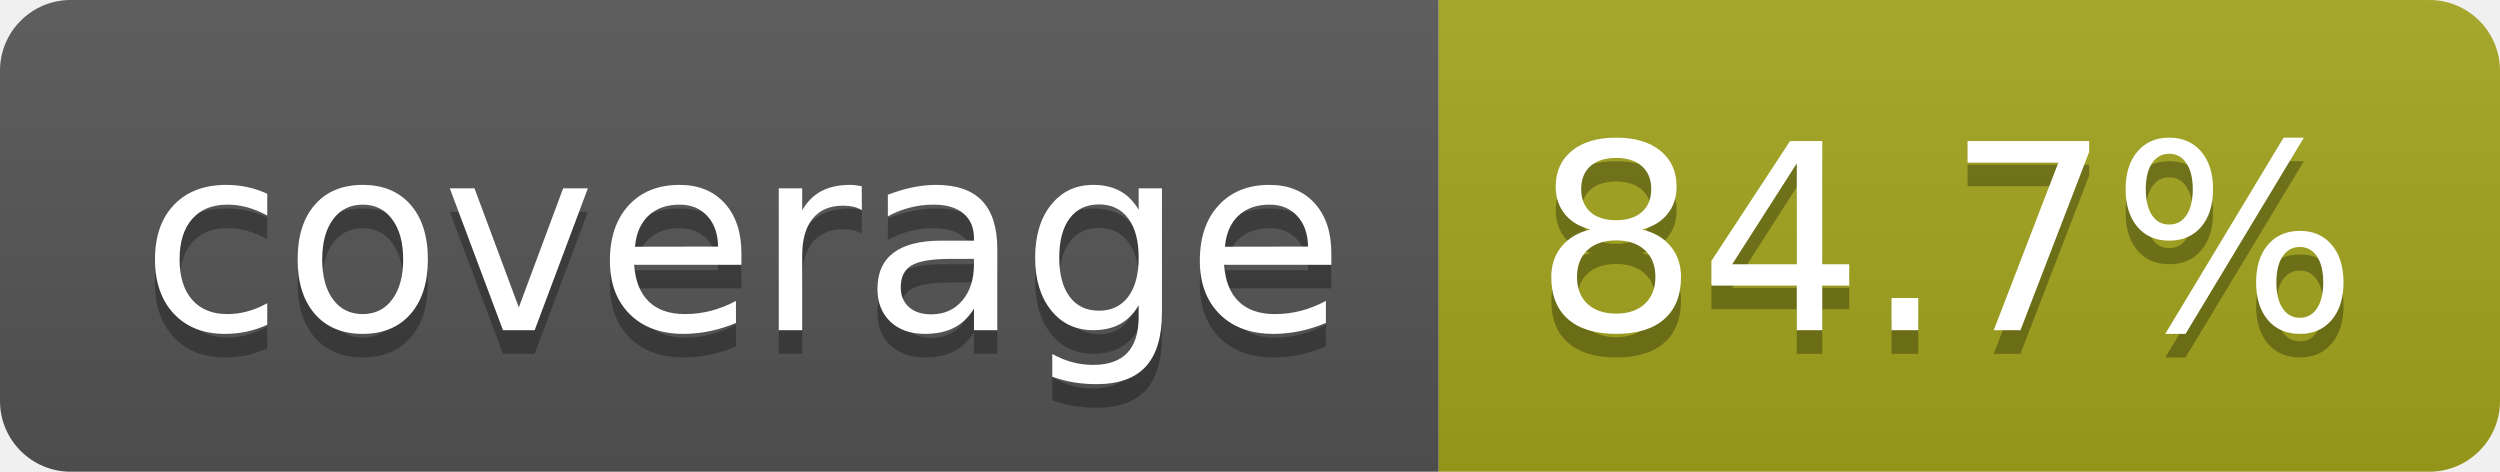
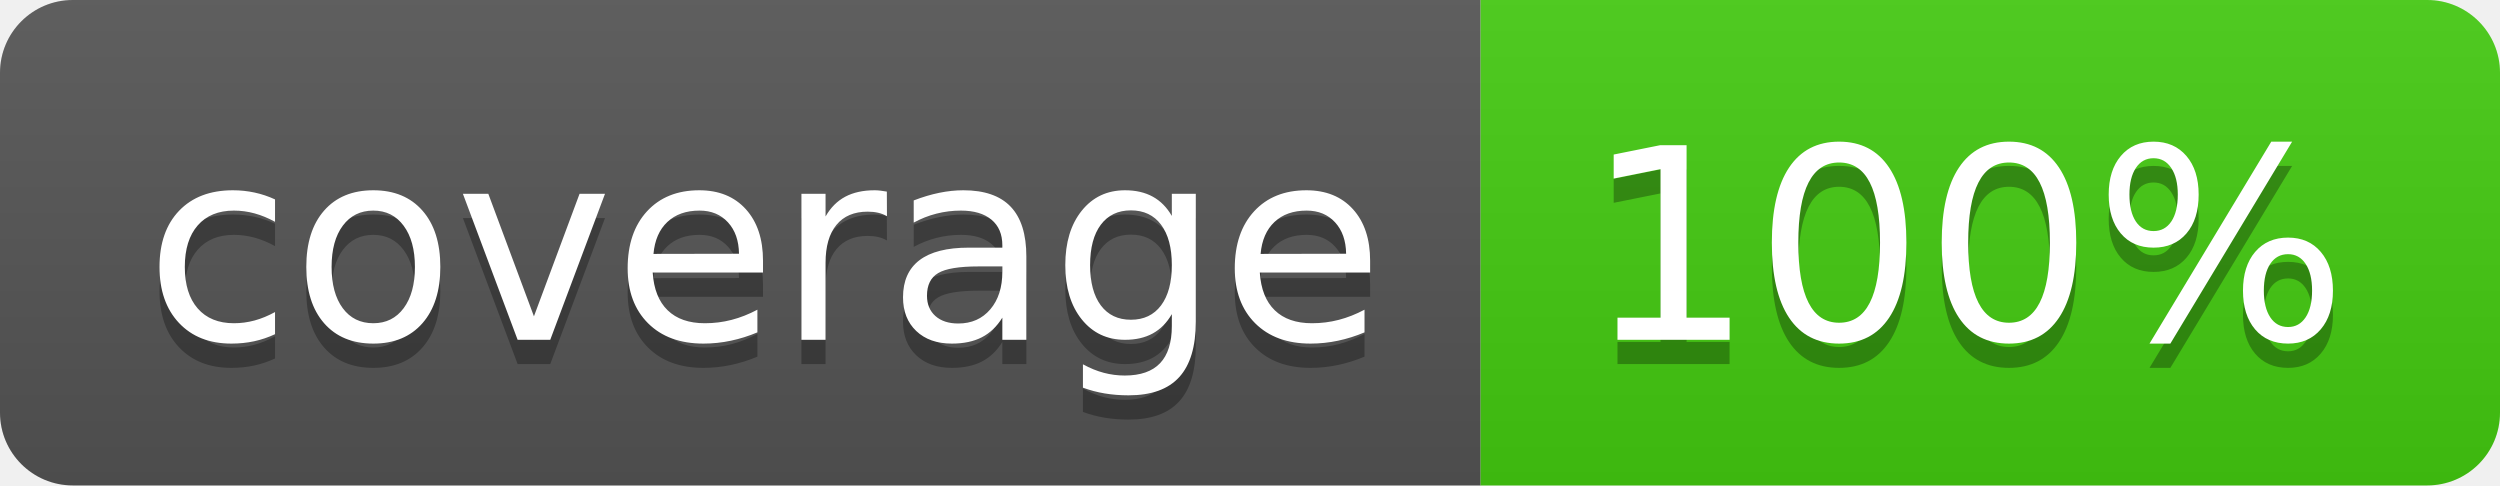
- <svg xmlns="http://www.w3.org/2000/svg" width="106" height="20" role="img" aria-label="coverage: 84.7%">
+ <svg xmlns="http://www.w3.org/2000/svg" width="103" height="20" role="img" aria-label="coverage: 100%">
  <linearGradient id="s" x2="0" y2="100%">
    <stop offset="0" stop-color="#bbb" stop-opacity=".1" />
    <stop offset="1" stop-opacity=".1" />
  </linearGradient>
  <clipPath id="r">
-     <rect width="106" height="20" rx="3" fill="#fff" />
+     <rect width="103" height="20" rx="3" fill="#fff" />
  </clipPath>
  <g clip-path="url(#r)">
    <rect width="61" height="20" fill="#555" />
-     <rect x="61" width="45" height="20" fill="#a4a61d" />
-     <rect width="106" height="20" fill="url(#s)" />
+     <rect x="61" width="42" height="20" fill="#4c1" />
+     <rect width="103" height="20" fill="url(#s)" />
  </g>
  <g fill="#fff" text-anchor="middle" font-family="Verdana,Geneva,DejaVu Sans,sans-serif" text-rendering="geometricPrecision" font-size="110">
    <text aria-hidden="true" x="315" y="150" fill="#010101" fill-opacity=".3" transform="scale(.1)" textLength="510">coverage</text>
    <text x="315" y="140" transform="scale(.1)" fill="#fff" textLength="510">coverage</text>
-     <text aria-hidden="true" x="825" y="150" fill="#010101" fill-opacity=".3" transform="scale(.1)" textLength="350">84.7%</text>
-     <text x="825" y="140" transform="scale(.1)" fill="#fff" textLength="350">84.7%</text>
+     <text aria-hidden="true" x="810" y="150" fill="#010101" fill-opacity=".3" transform="scale(.1)" textLength="315">100%</text>
+     <text x="810" y="140" transform="scale(.1)" fill="#fff" textLength="315">100%</text>
  </g>
</svg>
